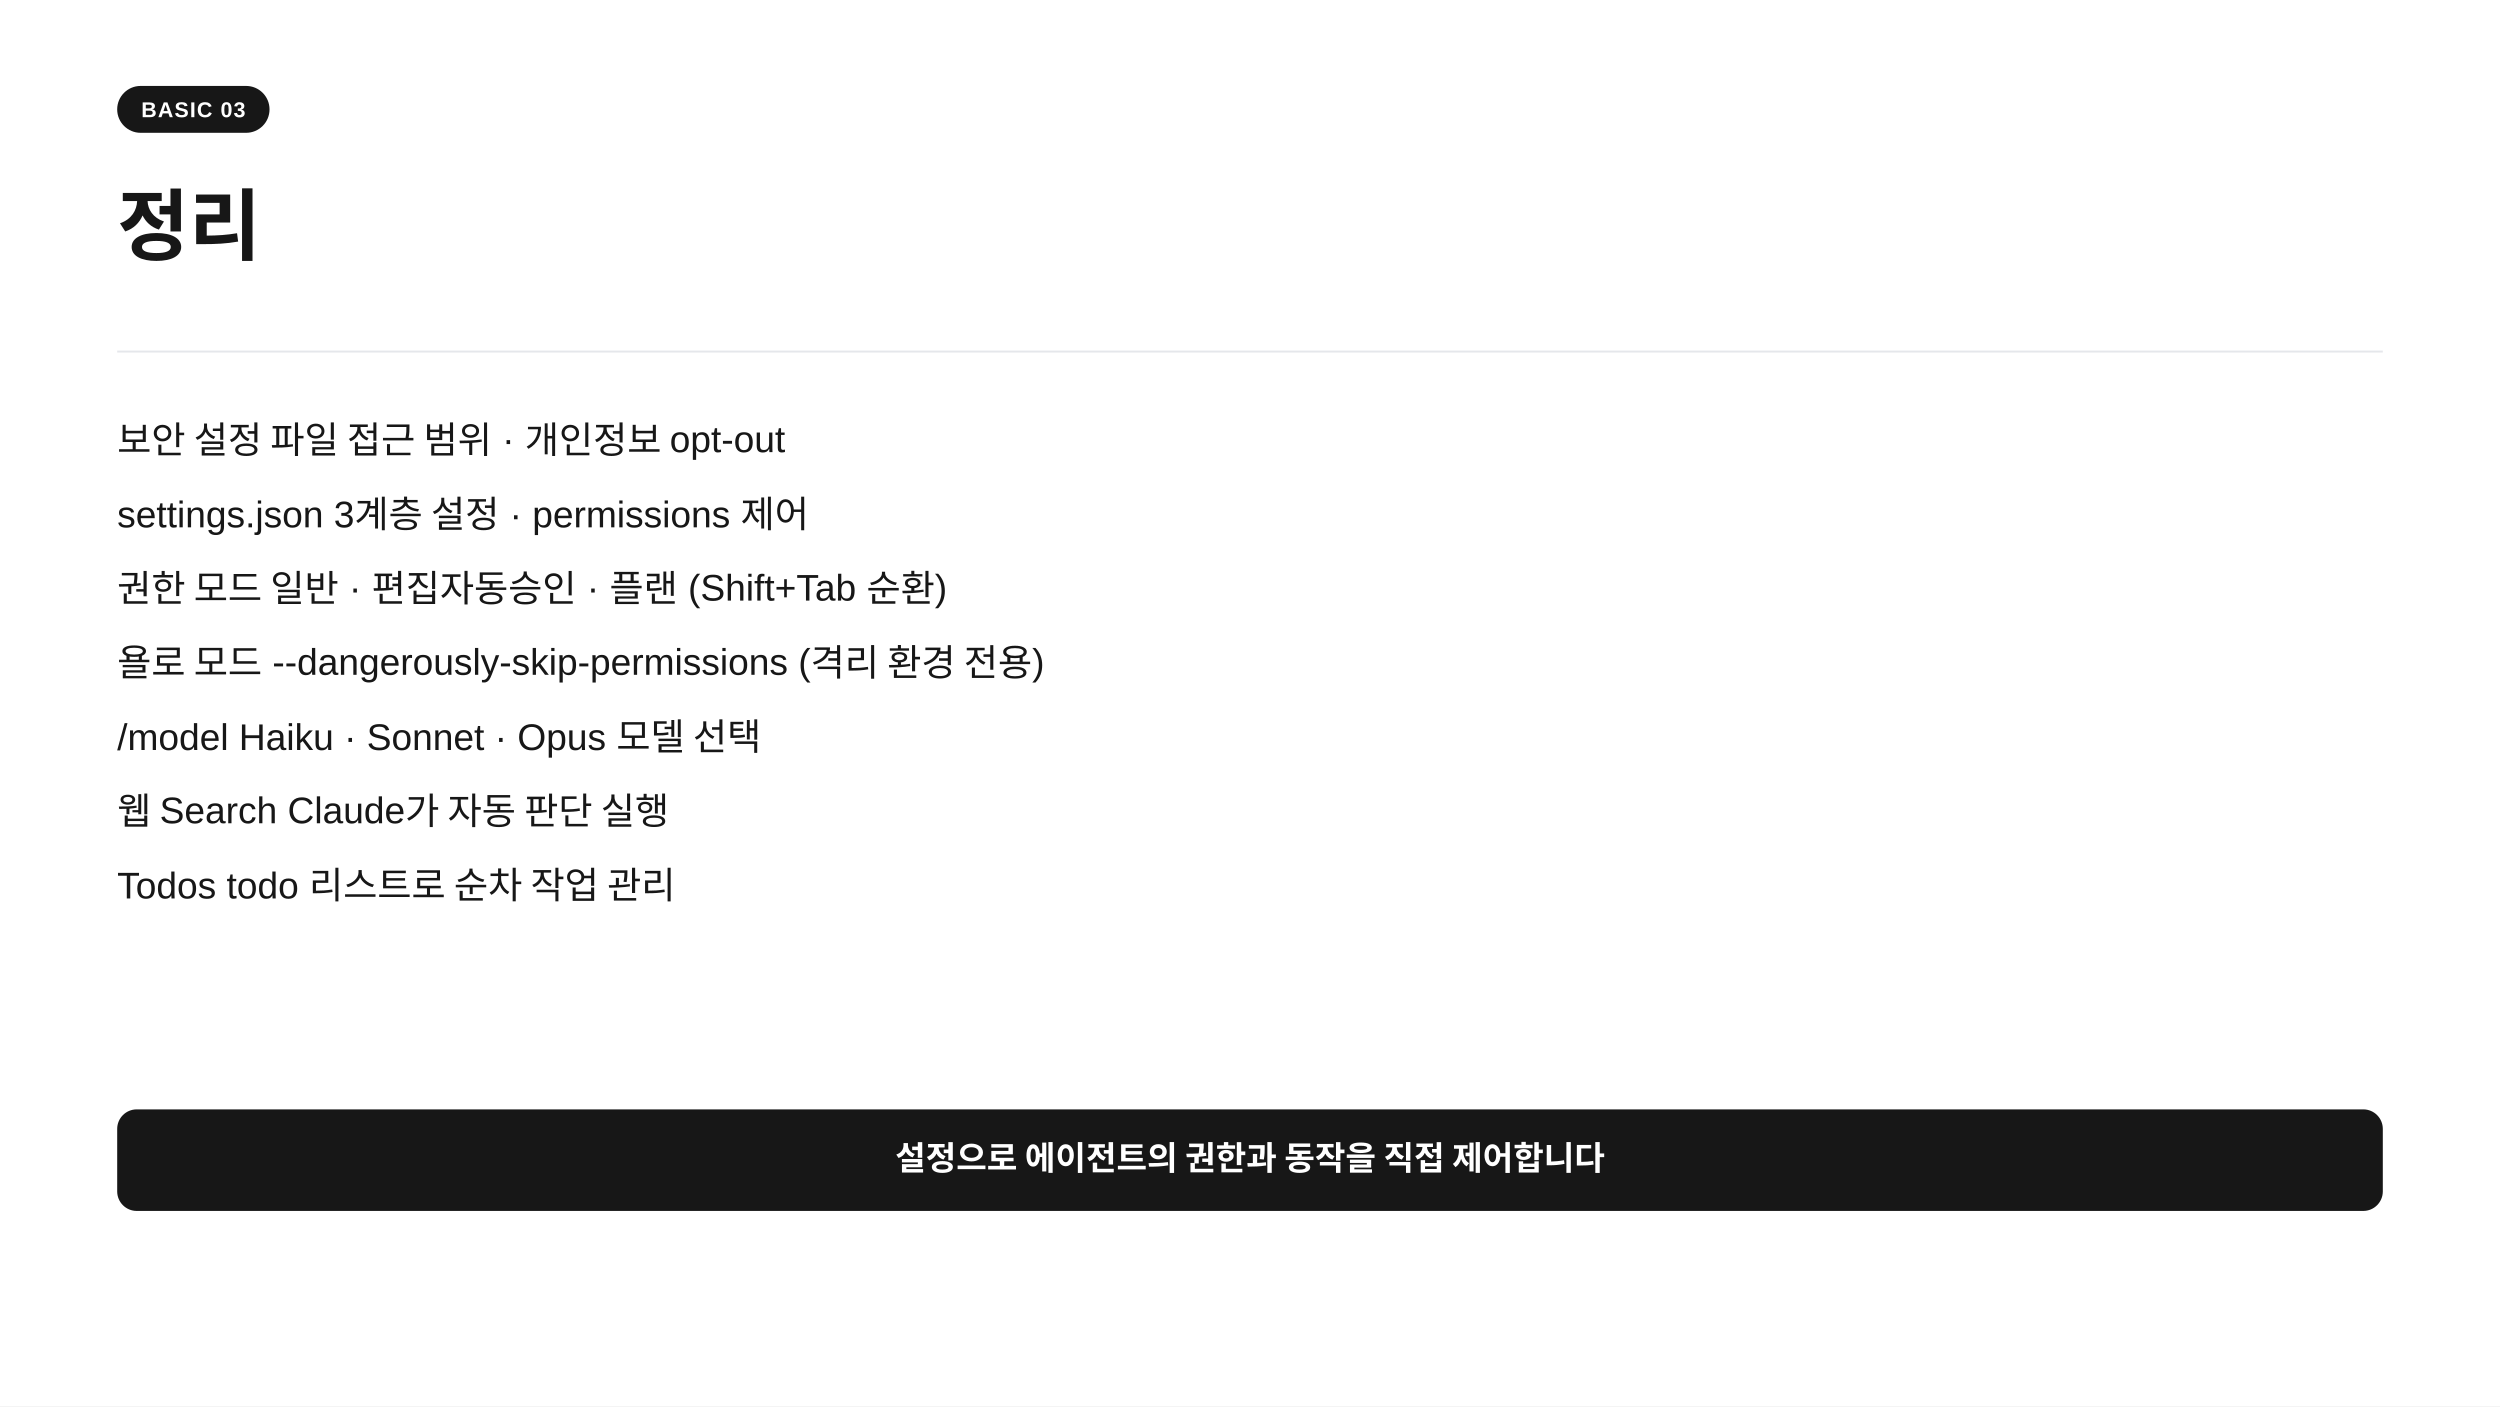
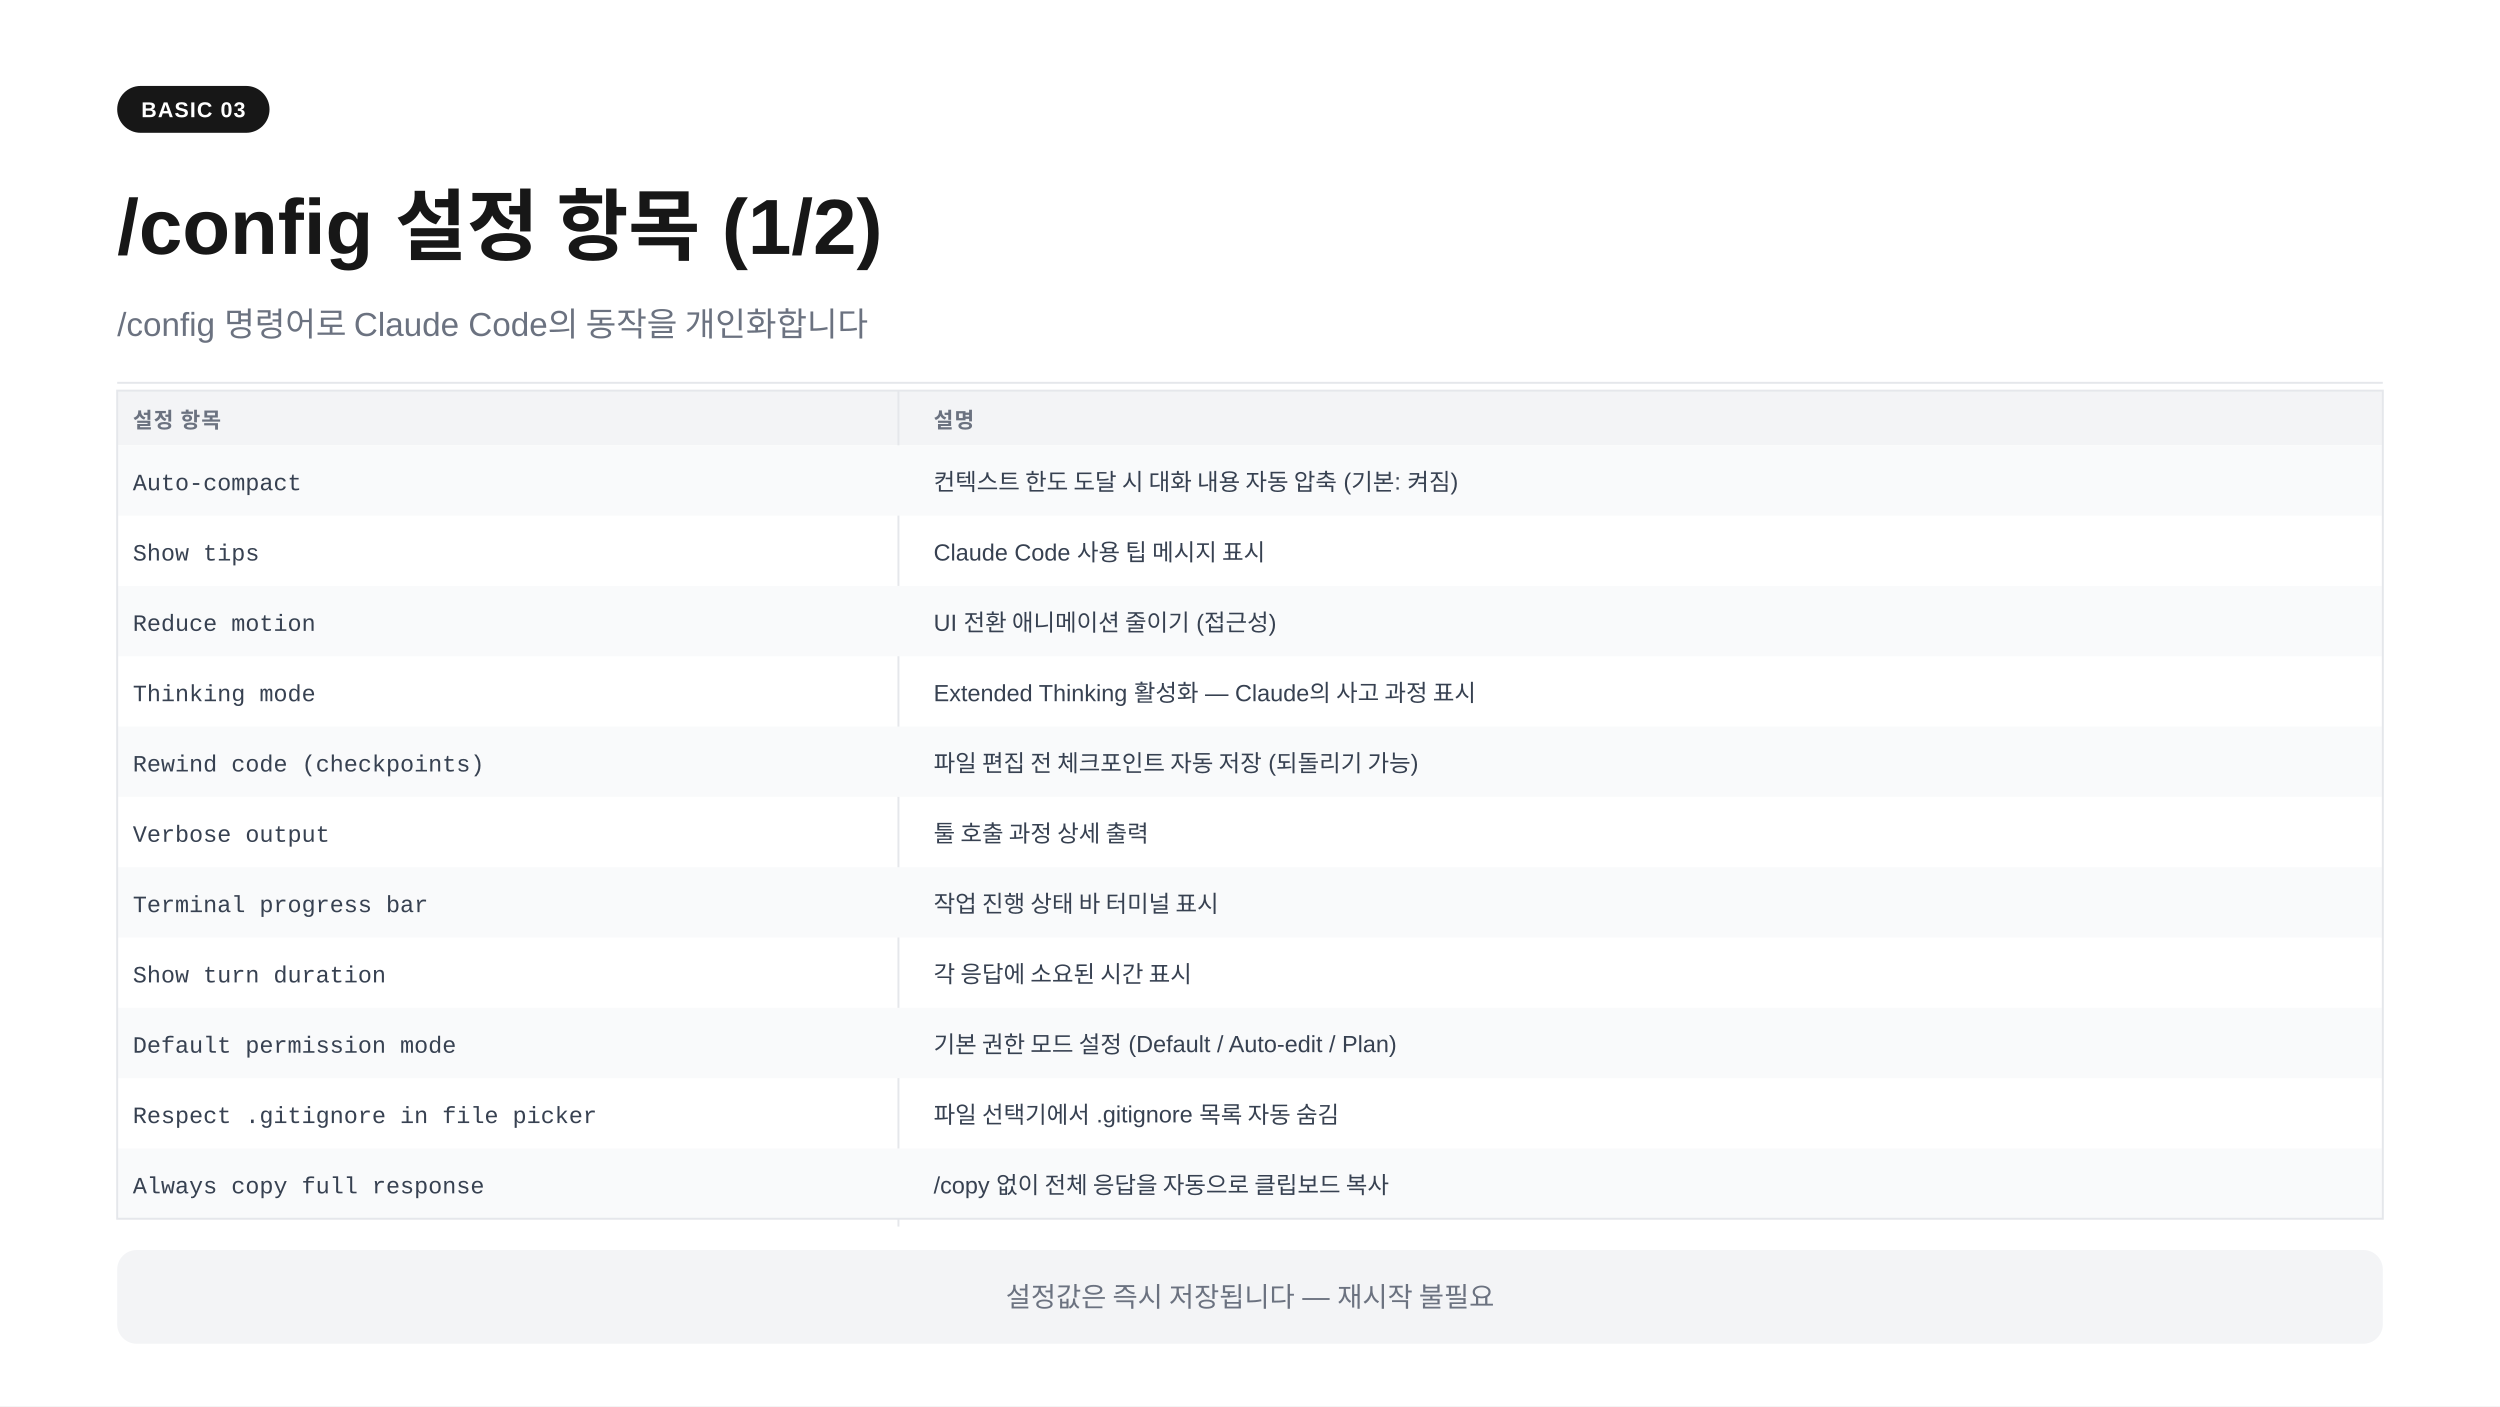
<svg xmlns="http://www.w3.org/2000/svg" width="1280" height="720" viewBox="0 0 1280 720">
  <rect width="1280" height="720" fill="#ffffff" />
  <rect x="60" y="44" width="78" height="24" rx="12" fill="#171717" />
  <text x="99" y="60" text-anchor="middle" font-family="-apple-system,BlinkMacSystemFont,'Segoe UI',Arial,sans-serif" font-size="11" font-weight="700" fill="#ffffff" letter-spacing="0.05em">BASIC 03</text>
-   <text x="60" y="130" font-family="-apple-system,BlinkMacSystemFont,'Segoe UI',Arial,sans-serif" font-size="40" font-weight="700" fill="#171717">정리</text>
-   <line x1="60" y1="180" x2="1220" y2="180" stroke="#e5e7eb" stroke-width="1" />
-   <text x="60" y="232" font-family="-apple-system,BlinkMacSystemFont,'Segoe UI',Arial,sans-serif" font-size="19" fill="#171717">보안 설정        파일 접근 범위 · 개인정보 opt-out</text>
-   <text x="60" y="270" font-family="-apple-system,BlinkMacSystemFont,'Segoe UI',Arial,sans-serif" font-size="19" fill="#171717">settings.json  3계층 설정 · permissions 제어</text>
-   <text x="60" y="308" font-family="-apple-system,BlinkMacSystemFont,'Segoe UI',Arial,sans-serif" font-size="19" fill="#171717">권한 모드        일반 · 편집자동승인 · 플랜  (Shift+Tab 순환)</text>
-   <text x="60" y="346" font-family="-apple-system,BlinkMacSystemFont,'Segoe UI',Arial,sans-serif" font-size="19" fill="#171717">욜로 모드        --dangerously-skip-permissions  (격리 환경 전용)</text>
-   <text x="60" y="384" font-family="-apple-system,BlinkMacSystemFont,'Segoe UI',Arial,sans-serif" font-size="19" fill="#171717">/model          Haiku · Sonnet · Opus 모델 선택</text>
-   <text x="60" y="422" font-family="-apple-system,BlinkMacSystemFont,'Segoe UI',Arial,sans-serif" font-size="19" fill="#171717">웹 Search       Claude가 자동 판단 실행</text>
-   <text x="60" y="460" font-family="-apple-system,BlinkMacSystemFont,'Segoe UI',Arial,sans-serif" font-size="19" fill="#171717">Todos             todo 리스트로 순차 작업 관리</text>
-   <rect x="60" y="568" width="1160" height="52" rx="10" fill="#171717" />
-   <text x="640" y="599" text-anchor="middle" font-family="-apple-system,BlinkMacSystemFont,'Segoe UI',Arial,sans-serif" font-size="17" font-weight="600" fill="#ffffff">설정으로 에이전트의 권한과 동작을 직접 제어합니다</text>
+   <text x="60" y="130" font-family="-apple-system,BlinkMacSystemFont,'Segoe UI',Arial,sans-serif" font-size="40" font-weight="700" fill="#171717">/config 설정 항목 (1/2)</text>
+   <text x="60" y="172" font-family="-apple-system,BlinkMacSystemFont,'Segoe UI',Arial,sans-serif" font-size="17" fill="#6b7280">/config 명령어로 Claude Code의 동작을 개인화합니다</text>
+   <line x1="60" y1="196" x2="1220" y2="196" stroke="#e5e7eb" stroke-width="1" />
+   <rect x="60" y="200" width="1160" height="28" fill="#f3f4f6" />
+   <text x="68" y="219" font-family="-apple-system,BlinkMacSystemFont,'Segoe UI',Arial,sans-serif" font-size="11" font-weight="700" fill="#6b7280" letter-spacing="0.05em">설정 항목</text>
+   <text x="478" y="219" font-family="-apple-system,BlinkMacSystemFont,'Segoe UI',Arial,sans-serif" font-size="11" font-weight="700" fill="#6b7280" letter-spacing="0.05em">설명</text>
+   <line x1="460" y1="200" x2="460" y2="628" stroke="#e5e7eb" stroke-width="1" />
+   <rect x="60" y="228" width="1160" height="36" fill="#f9fafb" />
+   <text x="68" y="251" font-family="'Courier New',Courier,monospace" font-size="12" fill="#374151">Auto-compact</text>
+   <text x="478" y="251" font-family="-apple-system,BlinkMacSystemFont,'Segoe UI',Arial,sans-serif" font-size="12" fill="#374151">컨텍스트 한도 도달 시 대화 내용 자동 압축 (기본: 켜짐)</text>
+   <text x="68" y="287" font-family="'Courier New',Courier,monospace" font-size="12" fill="#374151">Show tips</text>
+   <text x="478" y="287" font-family="-apple-system,BlinkMacSystemFont,'Segoe UI',Arial,sans-serif" font-size="12" fill="#374151">Claude Code 사용 팁 메시지 표시</text>
+   <rect x="60" y="300" width="1160" height="36" fill="#f9fafb" />
+   <text x="68" y="323" font-family="'Courier New',Courier,monospace" font-size="12" fill="#374151">Reduce motion</text>
+   <text x="478" y="323" font-family="-apple-system,BlinkMacSystemFont,'Segoe UI',Arial,sans-serif" font-size="12" fill="#374151">UI 전환 애니메이션 줄이기 (접근성)</text>
+   <text x="68" y="359" font-family="'Courier New',Courier,monospace" font-size="12" fill="#374151">Thinking mode</text>
+   <text x="478" y="359" font-family="-apple-system,BlinkMacSystemFont,'Segoe UI',Arial,sans-serif" font-size="12" fill="#374151">Extended Thinking 활성화 — Claude의 사고 과정 표시</text>
+   <rect x="60" y="372" width="1160" height="36" fill="#f9fafb" />
+   <text x="68" y="395" font-family="'Courier New',Courier,monospace" font-size="12" fill="#374151">Rewind code (checkpoints)</text>
+   <text x="478" y="395" font-family="-apple-system,BlinkMacSystemFont,'Segoe UI',Arial,sans-serif" font-size="12" fill="#374151">파일 편집 전 체크포인트 자동 저장 (되돌리기 가능)</text>
+   <text x="68" y="431" font-family="'Courier New',Courier,monospace" font-size="12" fill="#374151">Verbose output</text>
+   <text x="478" y="431" font-family="-apple-system,BlinkMacSystemFont,'Segoe UI',Arial,sans-serif" font-size="12" fill="#374151">툴 호출 과정 상세 출력</text>
+   <rect x="60" y="444" width="1160" height="36" fill="#f9fafb" />
+   <text x="68" y="467" font-family="'Courier New',Courier,monospace" font-size="12" fill="#374151">Terminal progress bar</text>
+   <text x="478" y="467" font-family="-apple-system,BlinkMacSystemFont,'Segoe UI',Arial,sans-serif" font-size="12" fill="#374151">작업 진행 상태 바 터미널 표시</text>
+   <text x="68" y="503" font-family="'Courier New',Courier,monospace" font-size="12" fill="#374151">Show turn duration</text>
+   <text x="478" y="503" font-family="-apple-system,BlinkMacSystemFont,'Segoe UI',Arial,sans-serif" font-size="12" fill="#374151">각 응답에 소요된 시간 표시</text>
+   <rect x="60" y="516" width="1160" height="36" fill="#f9fafb" />
+   <text x="68" y="539" font-family="'Courier New',Courier,monospace" font-size="12" fill="#374151">Default permission mode</text>
+   <text x="478" y="539" font-family="-apple-system,BlinkMacSystemFont,'Segoe UI',Arial,sans-serif" font-size="12" fill="#374151">기본 권한 모드 설정 (Default / Auto-edit / Plan)</text>
+   <text x="68" y="575" font-family="'Courier New',Courier,monospace" font-size="12" fill="#374151">Respect .gitignore in file picker</text>
+   <text x="478" y="575" font-family="-apple-system,BlinkMacSystemFont,'Segoe UI',Arial,sans-serif" font-size="12" fill="#374151">파일 선택기에서 .gitignore 목록 자동 숨김</text>
+   <rect x="60" y="588" width="1160" height="36" fill="#f9fafb" />
+   <text x="68" y="611" font-family="'Courier New',Courier,monospace" font-size="12" fill="#374151">Always copy full response</text>
+   <text x="478" y="611" font-family="-apple-system,BlinkMacSystemFont,'Segoe UI',Arial,sans-serif" font-size="12" fill="#374151">/copy 없이 전체 응답을 자동으로 클립보드 복사</text>
+   <rect x="60" y="200" width="1160" height="424" rx="0" fill="none" stroke="#e5e7eb" stroke-width="1" />
+   <rect x="60" y="640" width="1160" height="48" rx="10" fill="#f3f4f6" />
+   <text x="640" y="669" text-anchor="middle" font-family="-apple-system,BlinkMacSystemFont,'Segoe UI',Arial,sans-serif" font-size="14" fill="#6b7280">설정값은 즉시 저장됩니다 — 재시작 불필요</text>
</svg>
